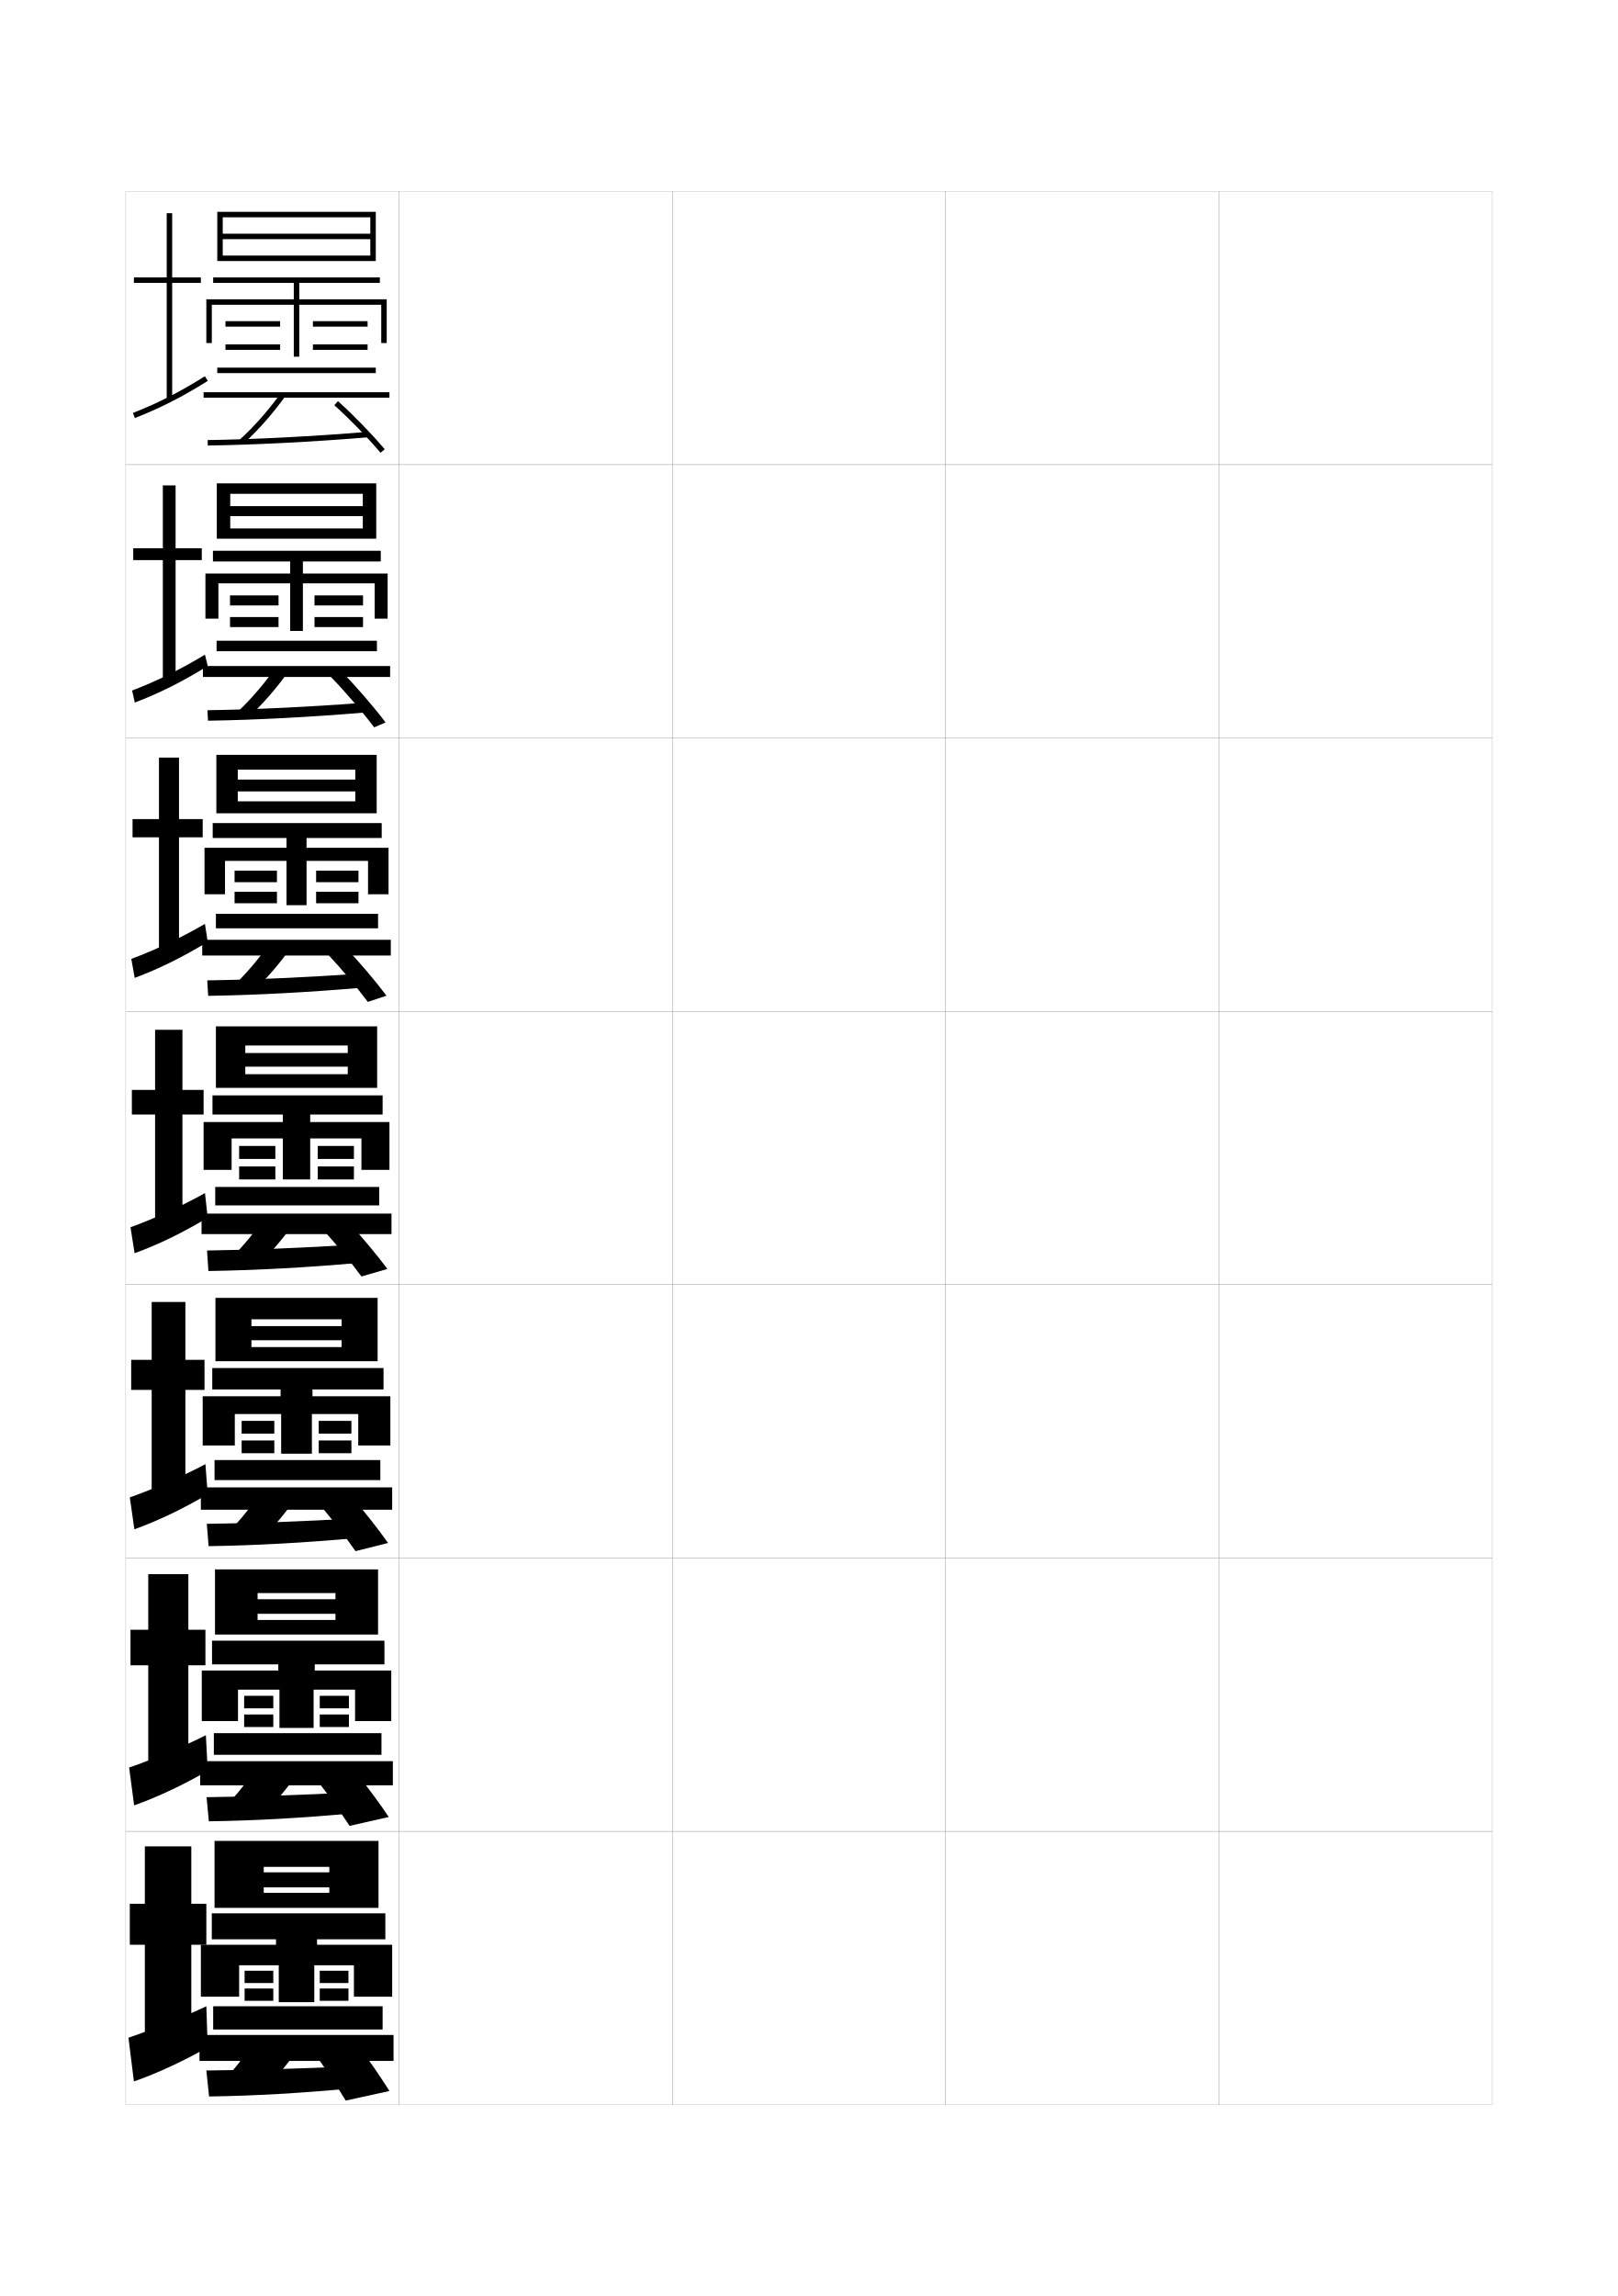
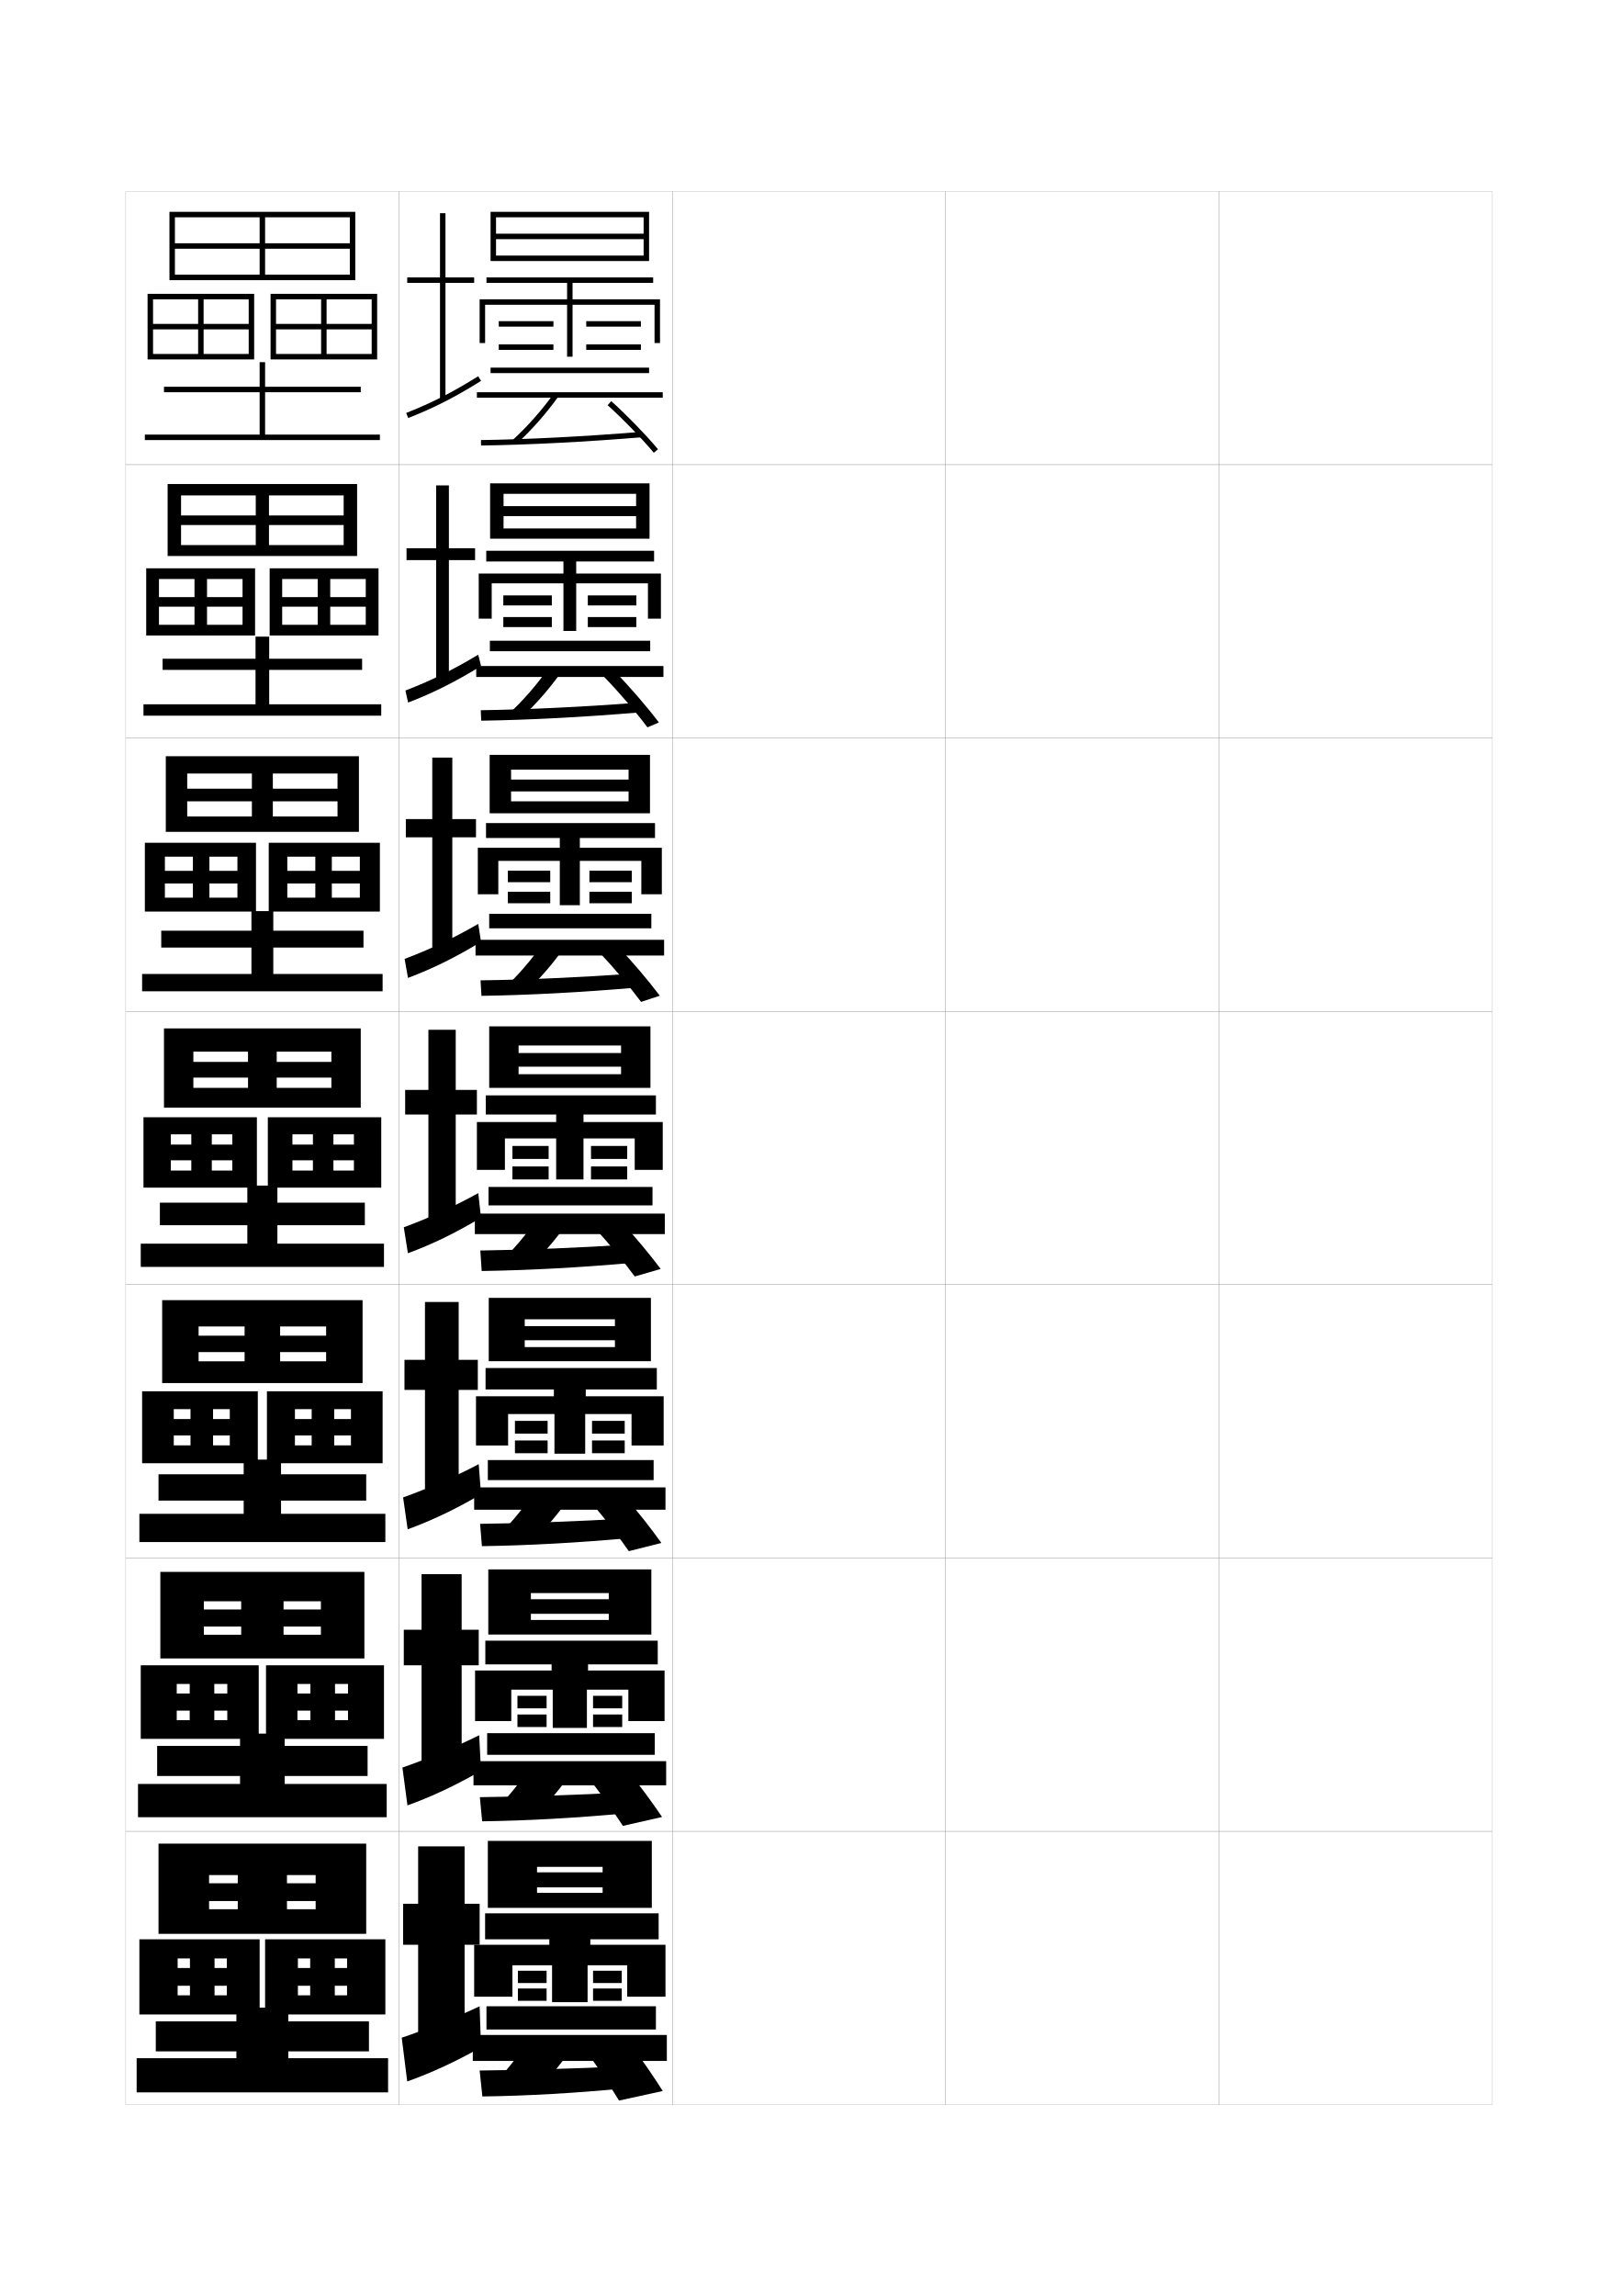
<svg xmlns="http://www.w3.org/2000/svg" version="1.1" id="glyphs" x="0px" y="0px" width="592px" height="840px" viewBox="0 0 592 840" enable-background="new 0 0 592 840" xml:space="preserve">
  <g>
    <rect x="46" y="70" fill="none" stroke="#999999" stroke-width="0.1" width="100" height="100" />
    <rect x="46" y="170" fill="none" stroke="#999999" stroke-width="0.1" width="100" height="100" />
    <rect x="46" y="270" fill="none" stroke="#999999" stroke-width="0.1" width="100" height="100" />
    <rect x="46" y="370" fill="none" stroke="#999999" stroke-width="0.1" width="100" height="100" />
    <rect x="46" y="470" fill="none" stroke="#999999" stroke-width="0.1" width="100" height="100" />
    <rect x="46" y="570" fill="none" stroke="#999999" stroke-width="0.1" width="100" height="100" />
    <rect x="46" y="670" fill="none" stroke="#999999" stroke-width="0.1" width="100" height="100" />
    <rect x="146" y="70" fill="none" stroke="#999999" stroke-width="0.1" width="100" height="100" />
    <rect x="146" y="170" fill="none" stroke="#999999" stroke-width="0.1" width="100" height="100" />
    <rect x="146" y="270" fill="none" stroke="#999999" stroke-width="0.1" width="100" height="100" />
    <rect x="146" y="370" fill="none" stroke="#999999" stroke-width="0.1" width="100" height="100" />
    <rect x="146" y="470" fill="none" stroke="#999999" stroke-width="0.1" width="100" height="100" />
    <rect x="146" y="570" fill="none" stroke="#999999" stroke-width="0.1" width="100" height="100" />
    <rect x="146" y="670" fill="none" stroke="#999999" stroke-width="0.1" width="100" height="100" />
    <rect x="246" y="70" fill="none" stroke="#999999" stroke-width="0.1" width="100" height="100" />
    <rect x="246" y="170" fill="none" stroke="#999999" stroke-width="0.1" width="100" height="100" />
    <rect x="246" y="270" fill="none" stroke="#999999" stroke-width="0.1" width="100" height="100" />
    <rect x="246" y="370" fill="none" stroke="#999999" stroke-width="0.1" width="100" height="100" />
    <rect x="246" y="470" fill="none" stroke="#999999" stroke-width="0.1" width="100" height="100" />
    <rect x="246" y="570" fill="none" stroke="#999999" stroke-width="0.1" width="100" height="100" />
    <rect x="246" y="670" fill="none" stroke="#999999" stroke-width="0.1" width="100" height="100" />
    <rect x="346" y="70" fill="none" stroke="#999999" stroke-width="0.1" width="100" height="100" />
    <rect x="346" y="170" fill="none" stroke="#999999" stroke-width="0.1" width="100" height="100" />
    <rect x="346" y="270" fill="none" stroke="#999999" stroke-width="0.1" width="100" height="100" />
    <rect x="346" y="370" fill="none" stroke="#999999" stroke-width="0.1" width="100" height="100" />
    <rect x="346" y="470" fill="none" stroke="#999999" stroke-width="0.1" width="100" height="100" />
    <rect x="346" y="570" fill="none" stroke="#999999" stroke-width="0.1" width="100" height="100" />
    <rect x="346" y="670" fill="none" stroke="#999999" stroke-width="0.1" width="100" height="100" />
    <rect x="446" y="70" fill="none" stroke="#999999" stroke-width="0.1" width="100" height="100" />
    <rect x="446" y="170" fill="none" stroke="#999999" stroke-width="0.1" width="100" height="100" />
    <rect x="446" y="270" fill="none" stroke="#999999" stroke-width="0.1" width="100" height="100" />
    <rect x="446" y="370" fill="none" stroke="#999999" stroke-width="0.1" width="100" height="100" />
    <rect x="446" y="470" fill="none" stroke="#999999" stroke-width="0.1" width="100" height="100" />
    <rect x="446" y="570" fill="none" stroke="#999999" stroke-width="0.1" width="100" height="100" />
    <rect x="446" y="670" fill="none" stroke="#999999" stroke-width="0.1" width="100" height="100" />
  </g>
  <g>
-     <polygon points="73.5,101.5 63,101.5 63,78 61,78 61,101.5 49,101.5 49,103.5 61,103.5 61,146 63,146 63,103.5 73.5,103.5  " />
-     <path d="M49.363,152.932l-0.727-1.863c9.137-3.566,17.012-7.579,26.333-13.416   l1.061,1.695C66.599,145.255,58.623,149.317,49.363,152.932z" />
-   </g>
-   <g>
-     <g>
-       <polygon points="64.25,177.583 59.583,177.583 59.583,200.583 48.75,200.583     48.75,204.917 59.583,204.917 59.583,248.666 64.25,248.666 64.25,204.917     73.833,204.917 73.833,200.583 64.25,200.583   " />
-       <path d="M49.325,257.037l-0.984-4.409c9.024-3.443,17.518-7.604,26.639-13.11    l1.041,4.13C66.712,249.403,58.453,253.546,49.325,257.037z" />
-     </g>
-     <g>
-       <polygon points="65.5,277.167 58.167,277.167 58.167,299.667 48.5,299.667 48.5,306.333     58.167,306.333 58.167,347.958 65.5,347.958 65.5,306.333 74.167,306.333     74.167,299.667 65.5,299.667   " />
-       <path d="M49.288,357.769l-1.242-6.954c8.912-3.32,18.023-7.63,26.944-12.806    l1.02,6.565C66.827,350.177,58.283,354.4,49.288,357.769z" />
-     </g>
-     <g>
-       <polygon points="66.75,376.75 56.75,376.75 56.75,398.75 48.25,398.75 48.25,407.75 56.75,407.75 56.75,447.25 66.75,447.25     66.75,407.75 74.5,407.75 74.5,398.75 66.75,398.75   " />
-       <path d="M49.25,458.5l-1.5-9.5c8.799-3.196,18.529-7.655,27.25-12.5l1,9    C66.941,450.951,58.113,455.255,49.25,458.5z" />
-     </g>
-     <g>
-       <polygon points="67.833,476.333 55.5,476.333 55.5,497.5 48,497.5 48,508.5 55.5,508.5 55.5,547 67.833,547     67.833,508.5 74.833,508.5 74.833,497.5 67.833,497.5   " />
-       <path d="M75.167,535.666l0.833,11C67.066,551.965,57.89,556.357,49.167,559.5L47.5,547.834    C56.187,544.761,66.646,540.181,75.167,535.666z" />
-     </g>
-     <g>
-       <polygon points="68.917,575.916 54.25,575.916 54.25,596.25 47.75,596.25 47.75,609.25 54.25,609.25 54.25,646.75     68.917,646.75 68.917,609.25 75.167,609.25 75.167,596.25 68.917,596.25   " />
-       <path d="M75.333,634.833l0.667,13C67.191,652.979,57.667,657.459,49.083,660.5L47.25,646.667    C55.824,643.718,67.012,639.017,75.333,634.833z" />
-     </g>
-   </g>
-   <g>
-     <polygon points="70,675.5 53,675.5 53,696.5 47.5,696.5 47.5,711.5 53,711.5 53,746.5 70,746.5 70,711.5 75.5,711.5 75.5,696.5    70,696.5  " />
-     <path d="M75.5,734c-8.122,3.853-20.039,8.675-28.5,11.5l2,16c8.443-2.938,18.316-7.506,27-12.5   L75.5,734z" />
-   </g>
-   <g>
-     <polygon points="81.5,79.5 135.5,79.5 135.5,85.5 81.5,85.5 81.5,87.5 135.5,87.5 135.5,93.5 81.5,93.5 81.5,95.5 137.5,95.5    137.5,77.5 79.5,77.5 79.5,95.5 81.5,95.5  " />
-     <polygon points="109.5,109.5 109.5,103.5 139,103.5 139,101.5 78,101.5 78,103.5 107.5,103.5 107.5,109.5 75.5,109.5 75.5,125.5    77.5,125.5 77.5,111.5 107.5,111.5 107.5,130.5 109.5,130.5 109.5,111.5 139.5,111.5 139.5,125.5 141.5,125.5 141.5,109.5  " />
-     <rect x="82.5" y="117.5" width="20" height="2" />
-     <rect x="82.5" y="126" width="20" height="2" />
-     <rect x="114.5" y="117.5" width="20" height="2" />
-     <rect x="114.5" y="126" width="20" height="2" />
-     <rect x="79.5" y="134.5" width="58" height="2" />
-     <rect x="74.5" y="143.5" width="68" height="2" />
-     <path d="M89.176,162.237l-1.352-1.475c5.248-4.812,10.389-10.638,14.864-16.848   l1.623,1.17C99.757,151.402,94.523,157.334,89.176,162.237z" />
-     <path d="M76.015,163l-0.029-2c17.341-0.255,38.093-1.319,58.433-2.997l0.164,1.994   C114.198,161.678,93.398,162.744,76.015,163z" />
-     <path d="M139.235,165.645c-4.661-5.53-11.297-12.36-16.904-17.4l1.338-1.488   c5.669,5.098,12.38,12.005,17.096,17.6L139.235,165.645z" />
-   </g>
-   <g>
-     <g>
-       <polygon points="84.25,197.083 84.25,193.333 132.75,193.333 132.75,188.833 84.25,188.833     84.25,185.167 132.75,185.167 132.75,180.667 84.25,180.667 84.25,197.083 79.333,197.083     79.333,176.833 137.666,176.833 137.666,197.083   " />
-       <polygon points="137.083,226.333 137.083,213.416 110.833,213.416 110.833,230.833     106.166,230.833 106.166,213.416 79.916,213.416 79.916,226.333 75.167,226.333     75.167,209.833 106.166,209.833 106.166,205.417 77.917,205.417 77.917,201.5     139.333,201.5 139.333,205.417 110.833,205.417 110.833,209.833 141.833,209.833     141.833,226.333   " />
-       <rect x="84.167" y="217.833" width="17.75" height="3.667" />
-       <rect x="84.167" y="225.75" width="17.75" height="3.666" />
-       <rect x="115.083" y="217.833" width="17.75" height="3.667" />
-       <rect x="115.083" y="225.75" width="17.75" height="3.666" />
-       <rect x="79.25" y="234.417" width="58.666" height="3.833" />
-       <rect x="74.25" y="243.667" width="68.5" height="4" />
-       <path d="M100.49,244.762l4.936,1.059c-4.337,6.104-9.378,11.871-14.613,16.71    l-4.71-1.313C91.246,256.471,96.224,250.769,100.49,244.762z" />
-       <path d="M76.093,263.667l-0.187-3.833c17.2-0.242,37.525-1.214,57.444-2.748    l0.298,3.579C113.587,262.36,93.333,263.416,76.093,263.667z" />
-       <path d="M125.013,245.726c5.328,5.422,11.662,12.756,16.08,18.595l-4.186,1.776    c-4.366-5.798-10.615-13.085-15.836-18.43L125.013,245.726z" />
-     </g>
-     <g>
-       <polygon points="87,297.542 87,293.167 130,293.167 130,289.542 87,289.542 87,285.208 130,285.208     130,281.583 87,281.583 87,297.542 79.167,297.542 79.167,276.167 137.833,276.167     137.833,297.542   " />
-       <polygon points="134.667,327.167 134.667,314.958 112.167,314.958 112.167,331.167     104.833,331.167 104.833,314.958 82.333,314.958 82.333,327.167 74.833,327.167     74.833,310.167 104.833,310.167 104.833,306.583 77.833,306.583 77.833,301.125     139.667,301.125 139.667,306.583 112.167,306.583 112.167,310.167 142.167,310.167     142.167,327.167   " />
-       <rect x="85.833" y="318.542" width="15.5" height="4.208" />
-       <rect x="85.833" y="326.25" width="15.5" height="4.208" />
-       <rect x="115.667" y="318.542" width="15.5" height="4.208" />
-       <rect x="115.667" y="326.25" width="15.5" height="4.208" />
-       <rect x="79" y="334.333" width="59.333" height="5.292" />
-       <rect x="74" y="343.833" width="69" height="5.75" />
-       <path d="M98.292,345.609l8.249,0.947c-4.118,5.891-8.968,11.492-14.091,16.269    l-8.067-1.15C89.42,356.992,94.236,351.413,98.292,345.609z" />
-       <path d="M76.171,364.333l-0.343-5.667c17.059-0.229,36.957-1.109,56.456-2.498    l0.432,5.162C112.976,363.043,93.267,364.088,76.171,364.333z" />
-       <path d="M126.357,346.588c4.987,5.195,10.944,12.208,15.064,17.697l-6.843,2.263    c-4.07-5.47-9.934-12.466-14.769-17.564L126.357,346.588z" />
-     </g>
-     <g>
-       <polygon points="89.75,398 89.75,393 127.25,393 127.25,390.25 89.75,390.25 89.75,385.25 127.25,385.25 127.25,382.5     89.75,382.5 89.75,398 79,398 79,375.5 138,375.5 138,398   " />
-       <polygon points="132.25,428 132.25,416.5 113.5,416.5 113.5,431.5 103.5,431.5 103.5,416.5 84.75,416.5 84.75,428 74.5,428     74.5,410.5 103.5,410.5 103.5,407.75 77.75,407.75 77.75,400.75 140,400.75 140,407.75 113.5,407.75 113.5,410.5 142.5,410.5     142.5,428   " />
-       <rect x="87.5" y="419.25" width="13.25" height="4.75" />
-       <rect x="87.5" y="426.75" width="13.25" height="4.75" />
-       <rect x="116.25" y="419.25" width="13.25" height="4.75" />
-       <rect x="116.25" y="426.75" width="13.25" height="4.75" />
-       <rect x="78.75" y="434.25" width="60" height="6.75" />
-       <rect x="73.75" y="444" width="69.5" height="7.5" />
-       <path d="M96.094,446.457l11.562,0.836c-3.9,5.677-8.559,11.113-13.568,15.826    l-11.426-0.988C87.594,457.514,92.248,452.058,96.094,446.457z" />
-       <path d="M76.25,465l-0.5-7.5c16.918-0.217,36.389-1.004,55.467-2.248l0.566,6.746    C112.365,463.727,93.201,464.76,76.25,465z" />
-       <path d="M127.701,447.45C132.348,452.418,137.928,459.11,141.75,464.25l-9.5,2.75    c-3.775-5.143-9.252-11.847-13.701-16.7L127.701,447.45z" />
-     </g>
-     <g>
-       <polygon points="92,498 92,492.834 125,492.834 125,490.333 92,490.333 92,485.166 125,485.166     125,482.666 92,482.666 92,498 78.833,498 78.833,474.834 138.167,474.834 138.167,498   " />
-       <polygon points="131.083,528.834 131.083,517.333 114.125,517.333 114.125,531.833 102.875,531.833     102.875,517.333 85.917,517.333 85.917,528.834 74.167,528.834 74.167,510.833     102.667,510.833 102.667,508.334 77.667,508.334 77.667,500.5 140.333,500.5     140.333,508.334 114.333,508.334 114.333,510.833 142.833,510.833 142.833,528.834   " />
-       <rect x="88.417" y="519.834" width="11.958" height="4.666" />
-       <rect x="88.417" y="527" width="11.958" height="4.667" />
-       <rect x="116.625" y="519.834" width="11.958" height="4.666" />
-       <rect x="116.625" y="527" width="11.958" height="4.667" />
-       <rect x="78.5" y="534.166" width="60.667" height="7.334" />
-       <rect x="73.5" y="544.166" width="70" height="8.168" />
-       <path d="M94.438,547.305l13.792,0.725c-3.682,5.463-8.148,10.734-13.045,15.383    l-13.701-0.824C86.309,558.035,90.802,552.701,94.438,547.305z" />
-       <path d="M76.333,565.666L75.667,557.5c16.776-0.205,35.82-0.898,54.478-1.998    l0.711,7.163C111.759,564.41,93.141,565.432,76.333,565.666z" />
-       <path d="M128.967,547.967C133.273,552.892,138.476,559.512,142,564.5l-11.917,3    c-3.481-5.014-8.571-11.676-12.634-16.467L128.967,547.967z" />
-     </g>
-     <g>
-       <polygon points="94.25,598 94.25,592.667 122.75,592.667 122.75,590.416 94.25,590.416 94.25,585.083     122.75,585.083 122.75,582.833 94.25,582.833 94.25,598 78.667,598 78.667,574.167     138.333,574.167 138.333,598   " />
-       <polygon points="129.917,629.667 129.917,618.166 114.75,618.166 114.75,632.166 102.25,632.166     102.25,618.166 87.083,618.166 87.083,629.667 73.833,629.667 73.833,611.166     101.833,611.166 101.833,608.917 77.583,608.917 77.583,600.25 140.667,600.25     140.667,608.917 115.167,608.917 115.167,611.166 143.167,611.166 143.167,629.667   " />
-       <rect x="89.333" y="620.417" width="10.667" height="4.583" />
-       <rect x="89.333" y="627.25" width="10.667" height="4.584" />
-       <rect x="117" y="620.417" width="10.667" height="4.583" />
-       <rect x="117" y="627.25" width="10.667" height="4.584" />
-       <rect x="78.25" y="634.083" width="61.333" height="7.917" />
-       <rect x="73.25" y="644.333" width="70.5" height="8.834" />
-       <path d="M92.781,648.152l16.021,0.612c-3.464,5.25-7.738,10.356-12.522,14.941    l-15.976-0.662C85.024,658.556,89.355,653.346,92.781,648.152z" />
-       <path d="M76.417,666.333L75.583,657.5c16.635-0.192,35.251-0.793,53.489-1.749    l0.855,7.581C111.153,665.094,93.08,666.104,76.417,666.333z" />
-       <path d="M130.233,648.483C134.198,653.365,139.024,659.914,142.25,664.75L127.917,668    c-3.187-4.885-7.89-11.504-11.567-16.233L130.233,648.483z" />
-     </g>
-   </g>
-   <g>
-     <polygon points="96.5,698 96.5,692.5 120.5,692.5 120.5,690.5 96.5,690.5 96.5,685 120.5,685 120.5,683 96.5,683 96.5,698    78.5,698 78.5,673.5 138.5,673.5 138.5,698  " />
-     <polygon points="129.5,730.5 129.5,719 115,719 115,732.5 102,732.5 102,719 87.5,719 87.5,730.5 73.5,730.5 73.5,711.5 101,711.5    101,709.5 77.5,709.5 77.5,700 141,700 141,709.5 116,709.5 116,711.5 143.5,711.5 143.5,730.5  " />
-     <rect x="89.5" y="721" width="10.5" height="4.5" />
-     <rect x="89.5" y="727.5" width="10.5" height="4.5" />
-     <rect x="117" y="721" width="10.5" height="4.5" />
-     <rect x="117" y="727.5" width="10.5" height="4.5" />
-     <rect x="78" y="734" width="62" height="8.5" />
-     <rect x="73" y="744.5" width="71" height="9.5" />
-     <path d="M91.5,749l17.5,0.5c-3.246,5.037-7.329,9.979-12,14.5l-17.5-0.5   C84.115,759.077,88.284,753.99,91.5,749z" />
-     <path d="M129,764c-18.453,1.776-35.98,2.775-52.5,3l-1-9.5c16.494-0.18,34.683-0.688,52.5-1.5   L129,764z" />
-     <path d="M131.5,749c3.623,4.839,8.072,11.315,11,16l-16,3.5c-2.892-4.755-7.208-11.333-10.5-16   L131.5,749z" />
+     <polygon points="173.5,101.5 163,101.5 163,78 161,78 161,101.5 149,101.5 149,103.5 161,103.5 161,146 163,146 163,103.5    173.5,103.5  " />
+     <path d="M149.363,152.932l-0.727-1.863c9.137-3.566,17.012-7.579,26.333-13.416   l1.061,1.695C166.599,145.255,158.623,149.317,149.363,152.932z" />
+   </g>
+   <g>
+     <g>
+       <polygon points="164.25,177.583 159.583,177.583 159.583,200.583 148.75,200.583     148.75,204.917 159.583,204.917 159.583,248.666 164.25,248.666 164.25,204.917     173.833,204.917 173.833,200.583 164.25,200.583   " />
+       <path d="M149.325,257.037l-0.984-4.409c9.024-3.443,17.518-7.604,26.639-13.11    l1.041,4.13C166.712,249.403,158.453,253.546,149.325,257.037z" />
+     </g>
+     <g>
+       <polygon points="165.5,277.167 158.167,277.167 158.167,299.667 148.5,299.667 148.5,306.333     158.167,306.333 158.167,347.958 165.5,347.958 165.5,306.333 174.167,306.333     174.167,299.667 165.5,299.667   " />
+       <path d="M149.288,357.769l-1.242-6.954c8.912-3.32,18.023-7.63,26.944-12.806    l1.02,6.565C166.827,350.177,158.283,354.4,149.288,357.769z" />
+     </g>
+     <g>
+       <polygon points="166.75,376.75 156.75,376.75 156.75,398.75 148.25,398.75 148.25,407.75 156.75,407.75 156.75,447.25     166.75,447.25 166.75,407.75 174.5,407.75 174.5,398.75 166.75,398.75   " />
+       <path d="M149.25,458.5l-1.5-9.5c8.799-3.196,18.529-7.655,27.25-12.5l1,9    C166.941,450.951,158.113,455.255,149.25,458.5z" />
+     </g>
+     <g>
+       <polygon points="167.833,476.333 155.5,476.333 155.5,497.5 148,497.5 148,508.5 155.5,508.5 155.5,547     167.833,547 167.833,508.5 174.833,508.5 174.833,497.5 167.833,497.5   " />
+       <path d="M175.167,535.666l0.833,11c-8.934,5.299-18.11,9.691-26.833,12.834    L147.5,547.834C156.187,544.761,166.646,540.181,175.167,535.666z" />
+     </g>
+     <g>
+       <polygon points="168.917,575.916 154.25,575.916 154.25,596.25 147.75,596.25 147.75,609.25 154.25,609.25     154.25,646.75 168.917,646.75 168.917,609.25 175.167,609.25 175.167,596.25 168.917,596.25   " />
+       <path d="M175.333,634.833l0.667,13c-8.809,5.146-18.333,9.626-26.917,12.667    L147.25,646.667C155.824,643.718,167.012,639.017,175.333,634.833z" />
+     </g>
+   </g>
+   <g>
+     <polygon points="170,675.5 153,675.5 153,696.5 147.5,696.5 147.5,711.5 153,711.5 153,746.5 170,746.5 170,711.5 175.5,711.5    175.5,696.5 170,696.5  " />
+     <path d="M175.5,734c-8.122,3.853-20.039,8.675-28.5,11.5l2,16c8.443-2.938,18.316-7.506,27-12.5   L175.5,734z" />
+   </g>
+   <g>
+     <polygon points="181.5,79.5 235.5,79.5 235.5,85.5 181.5,85.5 181.5,87.5 235.5,87.5 235.5,93.5 181.5,93.5 181.5,95.5 237.5,95.5    237.5,77.5 179.5,77.5 179.5,95.5 181.5,95.5  " />
+     <polygon points="209.5,109.5 209.5,103.5 239,103.5 239,101.5 178,101.5 178,103.5 207.5,103.5 207.5,109.5 175.5,109.5    175.5,125.5 177.5,125.5 177.5,111.5 207.5,111.5 207.5,130.5 209.5,130.5 209.5,111.5 239.5,111.5 239.5,125.5 241.5,125.5    241.5,109.5  " />
+     <rect x="182.5" y="117.5" width="20" height="2" />
+     <rect x="182.5" y="126" width="20" height="2" />
+     <rect x="214.5" y="117.5" width="20" height="2" />
+     <rect x="214.5" y="126" width="20" height="2" />
+     <rect x="179.5" y="134.5" width="58" height="2" />
+     <rect x="174.5" y="143.5" width="68" height="2" />
+     <path d="M189.176,162.237l-1.352-1.475c5.248-4.812,10.389-10.638,14.864-16.848   l1.623,1.17C199.757,151.402,194.523,157.334,189.176,162.237z" />
+     <path d="M176.015,163l-0.029-2c17.341-0.255,38.093-1.319,58.433-2.997l0.164,1.994   C214.198,161.678,193.398,162.744,176.015,163z" />
+     <path d="M239.235,165.645c-4.661-5.53-11.297-12.36-16.904-17.4l1.338-1.488   c5.669,5.098,12.38,12.005,17.096,17.6L239.235,165.645z" />
+   </g>
+   <g>
+     <g>
+       <polygon points="184.25,197.083 184.25,193.333 232.75,193.333 232.75,188.833 184.25,188.833     184.25,185.167 232.75,185.167 232.75,180.667 184.25,180.667 184.25,197.083 179.333,197.083     179.333,176.833 237.666,176.833 237.666,197.083   " />
+       <polygon points="237.083,226.333 237.083,213.416 210.833,213.416 210.833,230.833     206.166,230.833 206.166,213.416 179.916,213.416 179.916,226.333 175.167,226.333     175.167,209.833 206.166,209.833 206.166,205.417 177.917,205.417 177.917,201.5     239.333,201.5 239.333,205.417 210.833,205.417 210.833,209.833 241.833,209.833     241.833,226.333   " />
+       <rect x="184.167" y="217.833" width="17.75" height="3.667" />
+       <rect x="184.167" y="225.75" width="17.75" height="3.666" />
+       <rect x="215.083" y="217.833" width="17.75" height="3.667" />
+       <rect x="215.083" y="225.75" width="17.75" height="3.666" />
+       <rect x="179.25" y="234.417" width="58.666" height="3.833" />
+       <rect x="174.25" y="243.667" width="68.5" height="4" />
+       <path d="M200.49,244.762l4.936,1.059c-4.337,6.104-9.378,11.871-14.613,16.71    l-4.71-1.313C191.246,256.471,196.224,250.769,200.49,244.762z" />
+       <path d="M176.093,263.667l-0.187-3.833c17.2-0.242,37.525-1.214,57.444-2.748    l0.298,3.579C213.587,262.36,193.333,263.416,176.093,263.667z" />
+       <path d="M225.013,245.726c5.328,5.422,11.662,12.756,16.08,18.595l-4.186,1.776    c-4.366-5.798-10.615-13.085-15.836-18.43L225.013,245.726z" />
+     </g>
+     <g>
+       <polygon points="187,297.542 187,293.167 230,293.167 230,289.542 187,289.542 187,285.208     230,285.208 230,281.583 187,281.583 187,297.542 179.167,297.542 179.167,276.167     237.833,276.167 237.833,297.542   " />
+       <polygon points="234.667,327.167 234.667,314.958 212.167,314.958 212.167,331.167     204.833,331.167 204.833,314.958 182.333,314.958 182.333,327.167 174.833,327.167     174.833,310.167 204.833,310.167 204.833,306.583 177.833,306.583 177.833,301.125     239.667,301.125 239.667,306.583 212.167,306.583 212.167,310.167 242.167,310.167     242.167,327.167   " />
+       <rect x="185.833" y="318.542" width="15.5" height="4.208" />
+       <rect x="185.833" y="326.25" width="15.5" height="4.208" />
+       <rect x="215.667" y="318.542" width="15.5" height="4.208" />
+       <rect x="215.667" y="326.25" width="15.5" height="4.208" />
+       <rect x="179" y="334.333" width="59.333" height="5.292" />
+       <rect x="174" y="343.833" width="69" height="5.75" />
+       <path d="M198.292,345.609l8.249,0.947c-4.118,5.891-8.968,11.492-14.091,16.269    l-8.067-1.15C189.42,356.992,194.236,351.413,198.292,345.609z" />
+       <path d="M176.171,364.333l-0.343-5.667c17.059-0.229,36.957-1.109,56.456-2.498    l0.432,5.162C212.976,363.043,193.267,364.088,176.171,364.333z" />
+       <path d="M226.357,346.588c4.987,5.195,10.944,12.208,15.064,17.697l-6.843,2.263    c-4.07-5.47-9.934-12.466-14.769-17.564L226.357,346.588z" />
+     </g>
+     <g>
+       <polygon points="189.75,398 189.75,393 227.25,393 227.25,390.25 189.75,390.25 189.75,385.25 227.25,385.25 227.25,382.5     189.75,382.5 189.75,398 179,398 179,375.5 238,375.5 238,398   " />
+       <polygon points="232.25,428 232.25,416.5 213.5,416.5 213.5,431.5 203.5,431.5 203.5,416.5 184.75,416.5 184.75,428 174.5,428     174.5,410.5 203.5,410.5 203.5,407.75 177.75,407.75 177.75,400.75 240,400.75 240,407.75 213.5,407.75 213.5,410.5 242.5,410.5     242.5,428   " />
+       <rect x="187.5" y="419.25" width="13.25" height="4.75" />
+       <rect x="187.5" y="426.75" width="13.25" height="4.75" />
+       <rect x="216.25" y="419.25" width="13.25" height="4.75" />
+       <rect x="216.25" y="426.75" width="13.25" height="4.75" />
+       <rect x="178.75" y="434.25" width="60" height="6.75" />
+       <rect x="173.75" y="444" width="69.5" height="7.5" />
+       <path d="M196.094,446.457l11.562,0.836c-3.9,5.677-8.559,11.113-13.568,15.826    l-11.426-0.988C187.594,457.514,192.248,452.058,196.094,446.457z" />
+       <path d="M176.25,465l-0.5-7.5c16.918-0.217,36.389-1.004,55.467-2.248l0.566,6.746    C212.365,463.727,193.201,464.76,176.25,465z" />
+       <path d="M227.701,447.45C232.348,452.418,237.928,459.11,241.75,464.25l-9.5,2.75    c-3.775-5.143-9.252-11.847-13.701-16.7L227.701,447.45z" />
+     </g>
+     <g>
+       <polygon points="192,498 192,492.834 225,492.834 225,490.333 192,490.333 192,485.166 225,485.166     225,482.666 192,482.666 192,498 178.833,498 178.833,474.834 238.167,474.834 238.167,498   " />
+       <polygon points="231.083,528.834 231.083,517.333 214.125,517.333 214.125,531.833 202.875,531.833     202.875,517.333 185.917,517.333 185.917,528.834 174.167,528.834 174.167,510.833     202.667,510.833 202.667,508.334 177.667,508.334 177.667,500.5 240.333,500.5     240.333,508.334 214.333,508.334 214.333,510.833 242.833,510.833 242.833,528.834   " />
+       <rect x="188.417" y="519.834" width="11.958" height="4.666" />
+       <rect x="188.417" y="527" width="11.958" height="4.667" />
+       <rect x="216.625" y="519.834" width="11.958" height="4.666" />
+       <rect x="216.625" y="527" width="11.958" height="4.667" />
+       <rect x="178.5" y="534.166" width="60.667" height="7.334" />
+       <rect x="173.5" y="544.166" width="70" height="8.168" />
+       <path d="M194.438,547.305l13.792,0.725c-3.682,5.463-8.148,10.734-13.045,15.383    l-13.701-0.824C186.309,558.035,190.802,552.701,194.438,547.305z" />
+       <path d="M176.333,565.666L175.667,557.5c16.776-0.205,35.82-0.898,54.478-1.998    l0.711,7.163C211.759,564.41,193.141,565.432,176.333,565.666z" />
+       <path d="M228.967,547.967C233.273,552.892,238.476,559.512,242,564.5l-11.917,3    c-3.481-5.014-8.571-11.676-12.634-16.467L228.967,547.967z" />
+     </g>
+     <g>
+       <polygon points="194.25,598 194.25,592.667 222.75,592.667 222.75,590.416 194.25,590.416 194.25,585.083     222.75,585.083 222.75,582.833 194.25,582.833 194.25,598 178.667,598 178.667,574.167     238.333,574.167 238.333,598   " />
+       <polygon points="229.917,629.667 229.917,618.166 214.75,618.166 214.75,632.166 202.25,632.166     202.25,618.166 187.083,618.166 187.083,629.667 173.833,629.667 173.833,611.166     201.833,611.166 201.833,608.917 177.583,608.917 177.583,600.25 240.667,600.25     240.667,608.917 215.167,608.917 215.167,611.166 243.167,611.166 243.167,629.667   " />
+       <rect x="189.333" y="620.417" width="10.667" height="4.583" />
+       <rect x="189.333" y="627.25" width="10.667" height="4.584" />
+       <rect x="217" y="620.417" width="10.667" height="4.583" />
+       <rect x="217" y="627.25" width="10.667" height="4.584" />
+       <rect x="178.25" y="634.083" width="61.333" height="7.917" />
+       <rect x="173.25" y="644.333" width="70.5" height="8.834" />
+       <path d="M192.781,648.152l16.021,0.612c-3.464,5.25-7.738,10.356-12.522,14.941    l-15.976-0.662C185.024,658.556,189.355,653.346,192.781,648.152z" />
+       <path d="M176.417,666.333L175.583,657.5c16.635-0.192,35.251-0.793,53.489-1.749    l0.855,7.581C211.153,665.094,193.08,666.104,176.417,666.333z" />
+       <path d="M230.233,648.483C234.198,653.365,239.024,659.914,242.25,664.75L227.917,668    c-3.187-4.885-7.89-11.504-11.567-16.233L230.233,648.483z" />
+     </g>
+   </g>
+   <g>
+     <polygon points="196.5,698 196.5,692.5 220.5,692.5 220.5,690.5 196.5,690.5 196.5,685 220.5,685 220.5,683 196.5,683 196.5,698    178.5,698 178.5,673.5 238.5,673.5 238.5,698  " />
+     <polygon points="229.5,730.5 229.5,719 215,719 215,732.5 202,732.5 202,719 187.5,719 187.5,730.5 173.5,730.5 173.5,711.5    201,711.5 201,709.5 177.5,709.5 177.5,700 241,700 241,709.5 216,709.5 216,711.5 243.5,711.5 243.5,730.5  " />
+     <rect x="189.5" y="721" width="10.5" height="4.5" />
+     <rect x="189.5" y="727.5" width="10.5" height="4.5" />
+     <rect x="217" y="721" width="10.5" height="4.5" />
+     <rect x="217" y="727.5" width="10.5" height="4.5" />
+     <rect x="178" y="734" width="62" height="8.5" />
+     <rect x="173" y="744.5" width="71" height="9.5" />
+     <path d="M191.5,749l17.5,0.5c-3.246,5.037-7.329,9.979-12,14.5l-17.5-0.5   C184.115,759.077,188.284,753.99,191.5,749z" />
+     <path d="M229,764c-18.453,1.776-35.98,2.775-52.5,3l-1-9.5c16.494-0.18,34.683-0.688,52.5-1.5   L229,764z" />
+     <path d="M231.5,749c3.623,4.839,8.072,11.315,11,16l-16,3.5c-2.892-4.755-7.208-11.333-10.5-16   L231.5,749z" />
+   </g>
+   <g>
+     <polygon points="64,79.5 128,79.5 128,89 64,89 64,91 128,91 128,100.5 97,100.5 97,79.5 95,79.5 95,100.5 64,100.5 64,102.5    130,102.5 130,77.5 62,77.5 62,102.5 64,102.5  " />
+     <polygon points="56,109.5 91,109.5 91,118.5 56,118.5 56,120.5 91,120.5 91,129.5 74.5,129.5 74.5,109.5 72.5,109.5 72.5,129.5    56,129.5 56,131.5 93,131.5 93,107.5 54,107.5 54,131.5 56,131.5  " />
+     <polygon points="101,109.5 136,109.5 136,118.5 101,118.5 101,120.5 136,120.5 136,129.5 119.5,129.5 119.5,109.5 117.5,109.5    117.5,129.5 101,129.5 101,131.5 138,131.5 138,107.5 99,107.5 99,131.5 101,131.5  " />
+     <polygon points="97,159 97,143.5 132,143.5 132,141.5 97,141.5 97,132.5 95,132.5 95,141.5 60,141.5 60,143.5 95,143.5 95,159    53,159 53,161 139,161 139,159  " />
+   </g>
+   <g>
+     <g>
+       <polygon points="66.25,181.25 125.75,181.25 125.75,188.583 66.25,188.583 66.25,192.083     125.75,192.083 125.75,199.417 98.416,199.417 98.416,181.25 93.583,181.25 93.583,199.417     66.25,199.417 66.25,203.416 130.666,203.416 130.666,177.083 61.333,177.083     61.333,203.416 66.25,203.416   " />
+       <polygon points="58.167,211.833 88.75,211.833 88.75,218.458 58.167,218.458     58.167,221.958 88.75,221.958 88.75,228.583 75.75,228.583 75.75,211.833     71.167,211.833 71.167,228.583 58.167,228.583 58.167,232.5 93.333,232.5     93.333,207.917 53.5,207.917 53.5,232.5 58.167,232.5   " />
+       <polygon points="103.25,211.833 133.833,211.833 133.833,218.458 103.25,218.458 103.25,221.958     133.833,221.958 133.833,228.583 120.833,228.583 120.833,211.833 116.25,211.833     116.25,228.583 103.25,228.583 103.25,232.5 138.5,232.5 138.5,207.917 98.667,207.917 98.667,232.5     103.25,232.5   " />
+       <polygon points="98.5,257.667 139.5,257.667 139.5,261.833 52.5,261.833 52.5,257.667     93.5,257.667 93.5,245.083 59.5,245.083 59.5,241 93.5,241 93.5,232.916 98.5,232.916     98.5,241 132.5,241 132.5,245.083 98.5,245.083   " />
+     </g>
+     <g>
+       <polygon points="68.5,283 123.5,283 123.5,288.542 68.5,288.542 68.5,293.167 123.5,293.167 123.5,298.708     99.833,298.708 99.833,283 92.167,283 92.167,298.708 68.5,298.708 68.5,304.333     131.333,304.333 131.333,276.667 60.667,276.667 60.667,304.333 68.5,304.333   " />
+       <polygon points="60.333,313.417 86.875,313.417 86.875,318.604 60.333,318.604 60.333,323.229     86.875,323.229 86.875,328.417 76.625,328.417 76.625,313.417 70.583,313.417 70.583,328.417     60.333,328.417 60.333,333.5 93.667,333.5 93.667,308.333 53,308.333 53,333.5 60.333,333.5       " />
+       <polygon points="105.125,313.417 131.667,313.417 131.667,318.604 105.125,318.604 105.125,323.229     131.667,323.229 131.667,328.417 121.417,328.417 121.417,313.417 115.375,313.417     115.375,328.417 105.125,328.417 105.125,333.5 139,333.5 139,308.333 98.333,308.333 98.333,333.5     105.125,333.5   " />
+       <polygon points="100,356.333 140,356.333 140,362.667 52,362.667 52,356.333 92,356.333 92,346.667     59,346.667 59,340.5 92,340.5 92,333.333 100,333.333 100,340.5 133,340.5 133,346.667 100,346.667   " />
+     </g>
+     <g>
+       <polygon points="70.75,384.75 121.25,384.75 121.25,388.5 70.75,388.5 70.75,394.25 121.25,394.25 121.25,398 101.25,398     101.25,384.75 90.75,384.75 90.75,398 70.75,398 70.75,405.25 132,405.25 132,376.25 60,376.25 60,405.25 70.75,405.25   " />
+       <polygon points="62.5,415 85,415 85,418.75 62.5,418.75 62.5,424.5 85,424.5 85,428.25 77.5,428.25 77.5,415 70,415 70,428.25     62.5,428.25 62.5,434.5 94,434.5 94,408.75 52.5,408.75 52.5,434.5 62.5,434.5   " />
+       <polygon points="107,415 129.5,415 129.5,418.75 107,418.75 107,424.5 129.5,424.5 129.5,428.25 122,428.25 122,415 114.5,415     114.5,428.25 107,428.25 107,434.5 139.5,434.5 139.5,408.75 98,408.75 98,434.5 107,434.5   " />
+       <polygon points="101.5,455 140.5,455 140.5,463.5 51.5,463.5 51.5,455 90.5,455 90.5,448.25 58.5,448.25 58.5,440 90.5,440     90.5,433.75 101.5,433.75 101.5,440 133.5,440 133.5,448.25 101.5,448.25   " />
+     </g>
+     <g>
+       <polygon points="72.667,485.291 119.333,485.291 119.333,488.666 72.667,488.666     72.667,494.666 119.333,494.666 119.333,498.041 102.5,498.041 102.5,485.291 89.5,485.291     89.5,498.041 72.667,498.041 72.667,506 132.667,506 132.667,475.666 59.333,475.666     59.333,506 72.667,506   " />
+       <polygon points="63.583,515.542 84.083,515.542 84.083,519.167 63.583,519.167     63.583,525.166 84.083,525.166 84.083,528.791 77.958,528.791 77.958,515.542     69.708,515.542 69.708,528.791 63.583,528.791 63.583,535.333 94.333,535.333     94.333,509 52,509 52,535.333 63.583,535.333   " />
+       <polygon points="107.917,515.542 128.417,515.542 128.417,519.167 107.917,519.167     107.917,525.166 128.417,525.166 128.417,528.791 122.292,528.791 122.292,515.542     114.042,515.542 114.042,528.791 107.917,528.791 107.917,535.333 140,535.333 140,509     97.667,509 97.667,535.333 107.917,535.333   " />
+       <polygon points="102.833,553.834 141,553.834 141,564.166 51,564.166 51,553.834 89.167,553.834     89.167,549 58,549 58,539.375 89.167,539.375 89.167,534 102.833,534 102.833,539.375 134,539.375 134,549     102.833,549   " />
+     </g>
+     <g>
+       <polygon points="74.583,585.833 117.417,585.833 117.417,588.833 74.583,588.833     74.583,595.083 117.417,595.083 117.417,598.083 103.75,598.083 103.75,585.833     88.25,585.833 88.25,598.083 74.583,598.083 74.583,606.75 133.333,606.75 133.333,575.083     58.667,575.083 58.667,606.75 74.583,606.75   " />
+       <polygon points="64.667,616.084 83.167,616.084 83.167,619.584 64.667,619.584     64.667,625.833 83.167,625.833 83.167,629.333 78.417,629.333 78.417,616.084     69.417,616.084 69.417,629.333 64.667,629.333 64.667,636.166 94.667,636.166     94.667,609.25 51.5,609.25 51.5,636.166 64.667,636.166   " />
+       <polygon points="108.833,616.084 127.333,616.084 127.333,619.584 108.833,619.584     108.833,625.833 127.333,625.833 127.333,629.333 122.583,629.333 122.583,616.084     113.583,616.084 113.583,629.333 108.833,629.333 108.833,636.166 140.5,636.166     140.5,609.25 97.333,609.25 97.333,636.166 108.833,636.166   " />
+       <polygon points="104.167,652.667 141.5,652.667 141.5,664.833 50.5,664.833 50.5,652.667     87.833,652.667 87.833,649.75 57.5,649.75 57.5,638.75 87.833,638.75 87.833,634.25 104.167,634.25     104.167,638.75 134.5,638.75 134.5,649.75 104.167,649.75   " />
+     </g>
+   </g>
+   <g>
+     <polygon points="76.5,686 115.5,686 115.5,689 76.5,689 76.5,695.5 115.5,695.5 115.5,698.5 105,698.5 105,686 87,686 87,698.5    76.5,698.5 76.5,707.5 134,707.5 134,674.5 58,674.5 58,707.5 76.5,707.5  " />
+     <polygon points="65,716.5 83,716.5 83,720 65,720 65,726.5 83,726.5 83,730 78.5,730 78.5,716.5 69.5,716.5 69.5,730 65,730    65,737 95,737 95,709.5 51,709.5 51,737 65,737  " />
+     <polygon points="109,716.5 127,716.5 127,720 109,720 109,726.5 127,726.5 127,730 122.5,730 122.5,716.5 113.5,716.5 113.5,730    109,730 109,737 141,737 141,709.5 97,709.5 97,737 109,737  " />
+     <polygon points="105.5,753 142,753 142,765.5 50,765.5 50,753 86.5,753 86.5,750.5 57,750.5 57,739.5 86.5,739.5 86.5,734.5    105.5,734.5 105.5,739.5 135,739.5 135,750.5 105.5,750.5  " />
  </g>
</svg>
